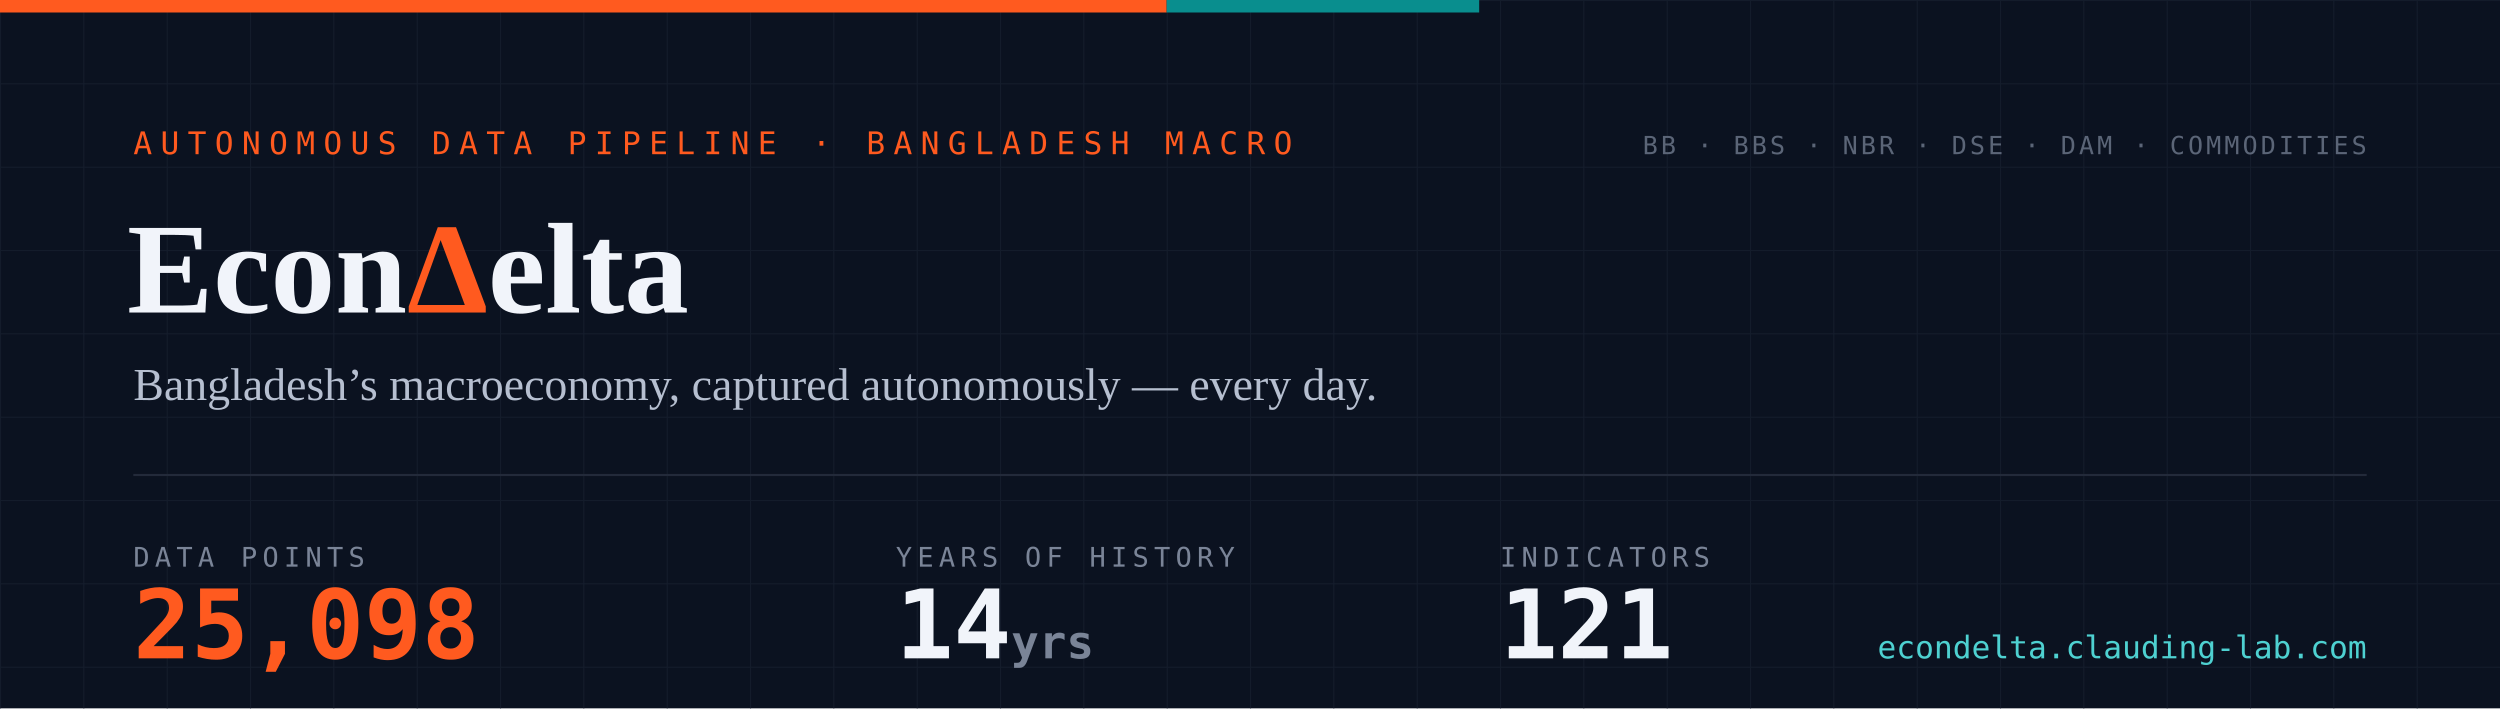
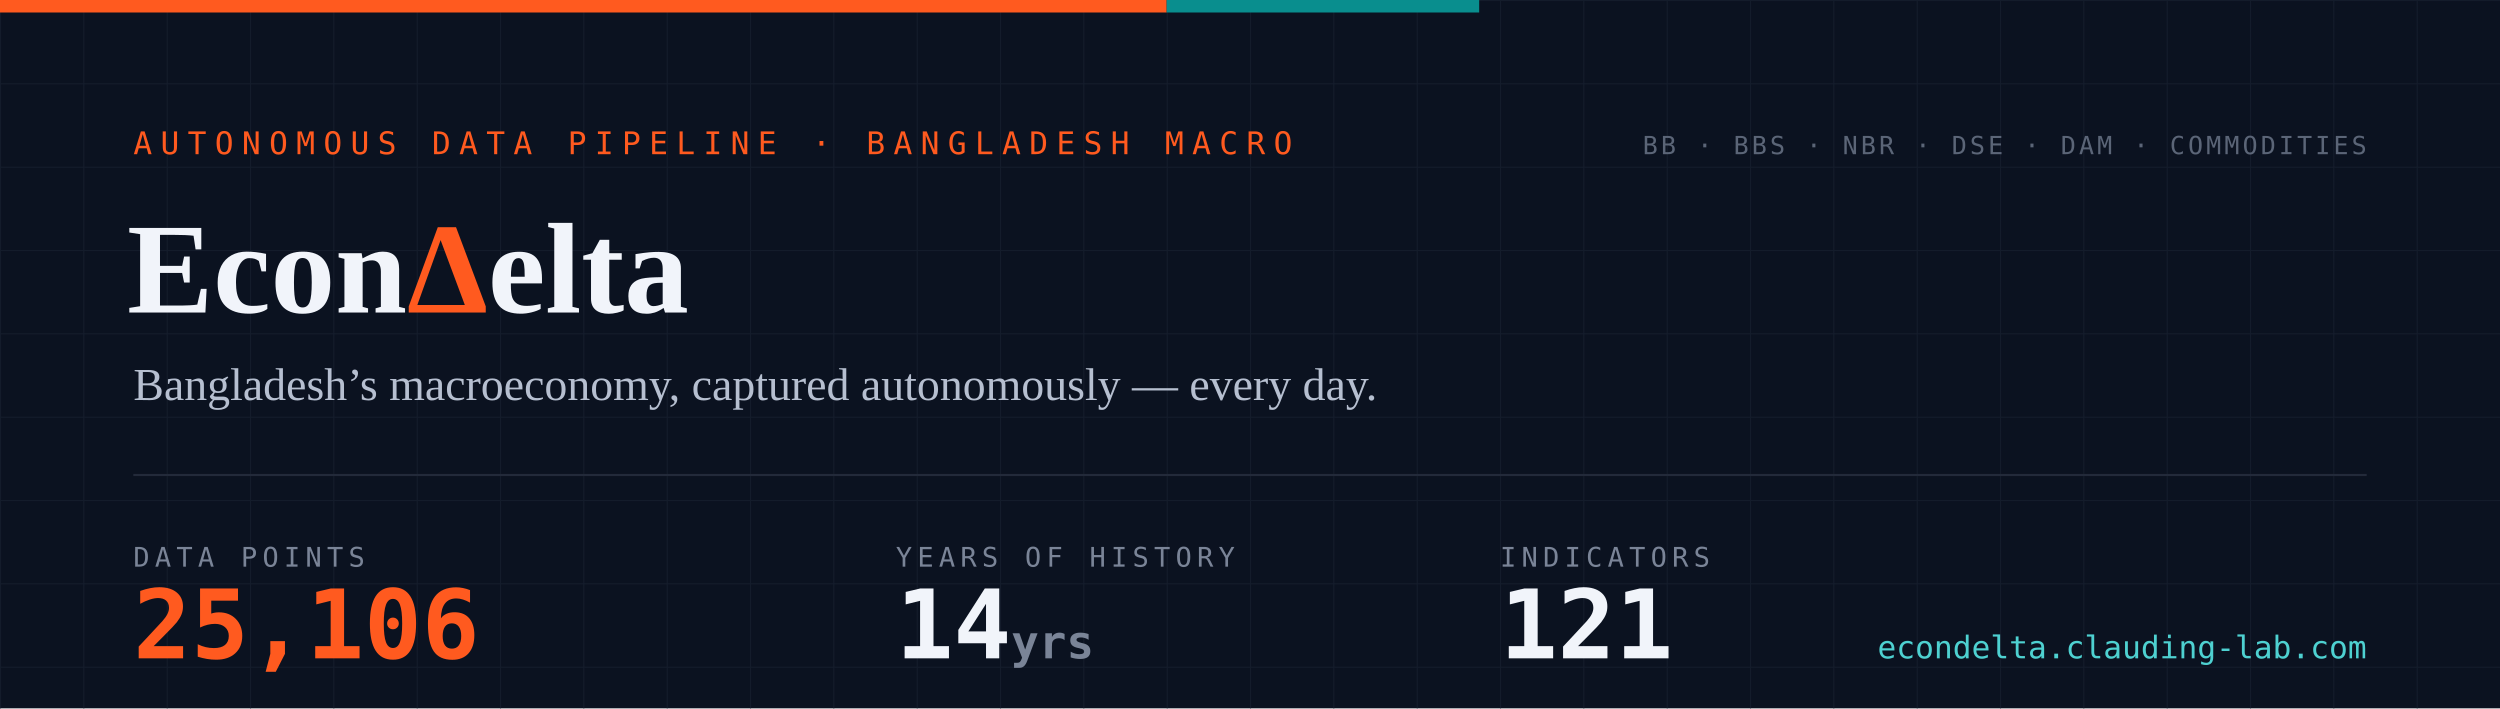
- <svg xmlns="http://www.w3.org/2000/svg" width="1200" height="340" viewBox="0 0 1200 340" role="img" aria-label="EconDelta — 25,098 data points across 121 indicators, 14 years of history since 2012">
+ <svg xmlns="http://www.w3.org/2000/svg" width="1200" height="340" viewBox="0 0 1200 340" role="img" aria-label="EconDelta — 25,106 data points across 121 indicators, 14 years of history since 2012">
  <defs>
    <pattern id="g" width="40" height="40" patternUnits="userSpaceOnUse">
      <path d="M40 0H0V40" fill="none" stroke="#141c2b" stroke-width="1" />
    </pattern>
    <style>
      .mono{font-family:ui-monospace,'SF Mono','Cascadia Code',Menlo,Consolas,monospace}
      .serif{font-family:Georgia,'Times New Roman',serif}
    </style>
  </defs>
  <rect width="1200" height="340" fill="#0b1220" />
  <rect width="1200" height="340" fill="url(#g)" />
  <rect width="560" height="6" fill="#ff5a1f" />
  <rect x="560" width="150" height="6" fill="#098e8e" />
  <text x="64" y="74" class="mono" font-size="15" letter-spacing="4" fill="#ff5a1f">AUTONOMOUS DATA PIPELINE · BANGLADESH MACRO</text>
  <text x="61" y="150" class="serif" font-size="62" font-weight="700" fill="#f1f4fa">Econ<tspan fill="#ff5a1f">Δ</tspan>elta</text>
  <text x="64" y="192" class="serif" font-size="22" fill="#b6bfd0">Bangladesh’s macroeconomy, captured autonomously — every day.</text>
  <line x1="64" y1="228" x2="1136" y2="228" stroke="#232a3a" stroke-width="1" />
  <text x="64" y="272" class="mono" font-size="13" letter-spacing="2.5" fill="#7a8497">DATA POINTS</text>
-   <text x="64" y="316" class="mono" font-size="46" font-weight="700" fill="#ff5a1f">25,098</text>
+   <text x="64" y="316" class="mono" font-size="46" font-weight="700" fill="#ff5a1f">25,106</text>
  <text x="430" y="272" class="mono" font-size="13" letter-spacing="2.5" fill="#7a8497">YEARS OF HISTORY</text>
  <text x="430" y="316" class="mono" font-size="46" font-weight="700" fill="#f1f4fa">14<tspan font-size="22" fill="#7a8497"> yrs</tspan>
  </text>
  <text x="720" y="272" class="mono" font-size="13" letter-spacing="2.5" fill="#7a8497">INDICATORS</text>
  <text x="720" y="316" class="mono" font-size="46" font-weight="700" fill="#f1f4fa">121</text>
  <text x="1136" y="74" text-anchor="end" class="mono" font-size="12" letter-spacing="1.5" fill="#5b6577">BB · BBS · NBR · DSE · DAM · COMMODITIES</text>
  <text x="1136" y="316" text-anchor="end" class="mono" font-size="15" fill="#4ed1d1">econdelta.clauding-lab.com</text>
</svg>
